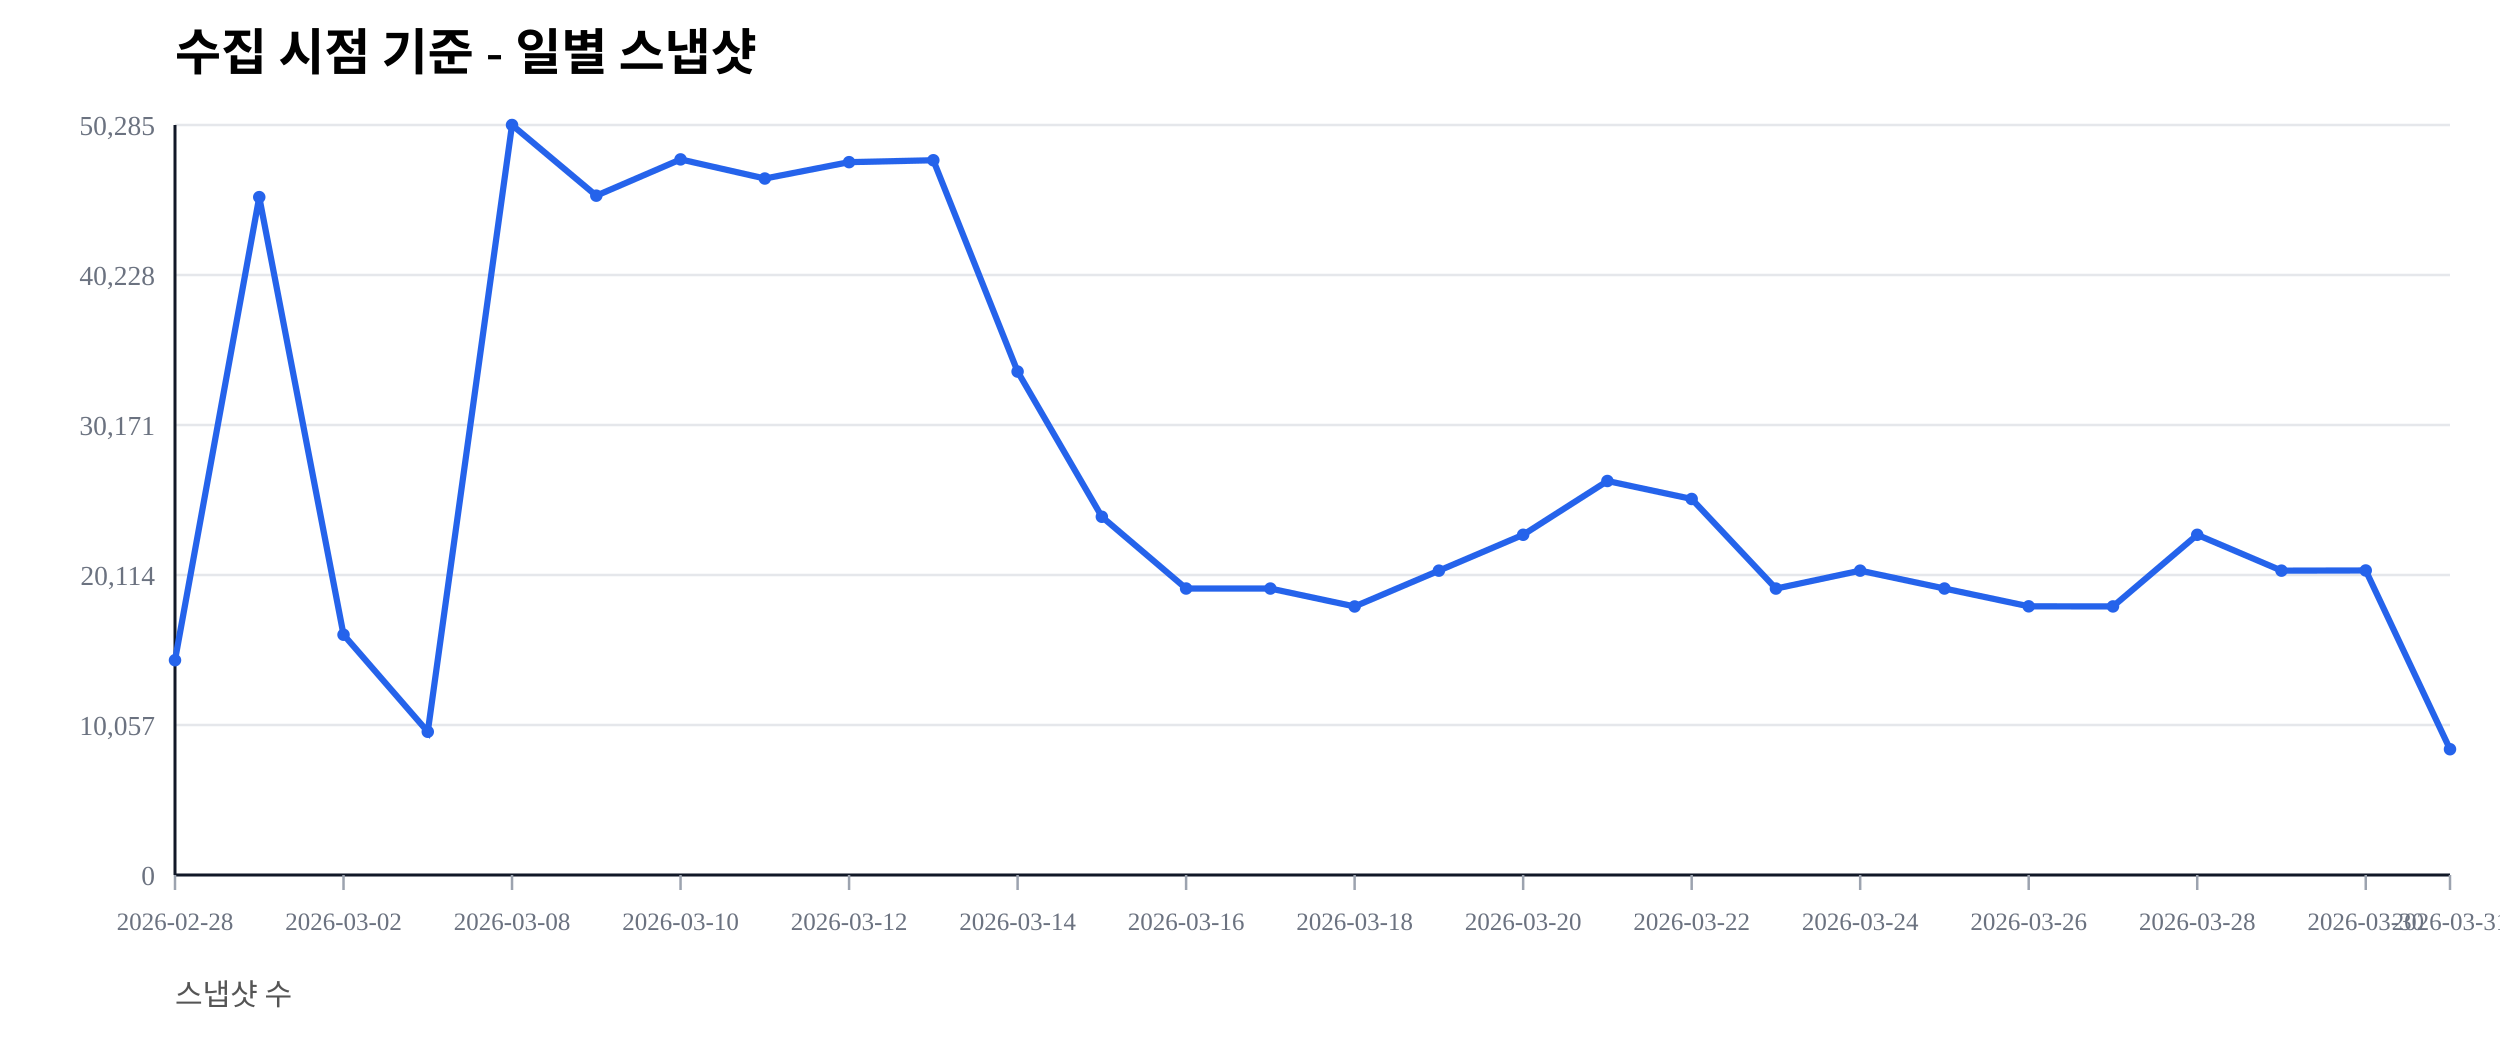
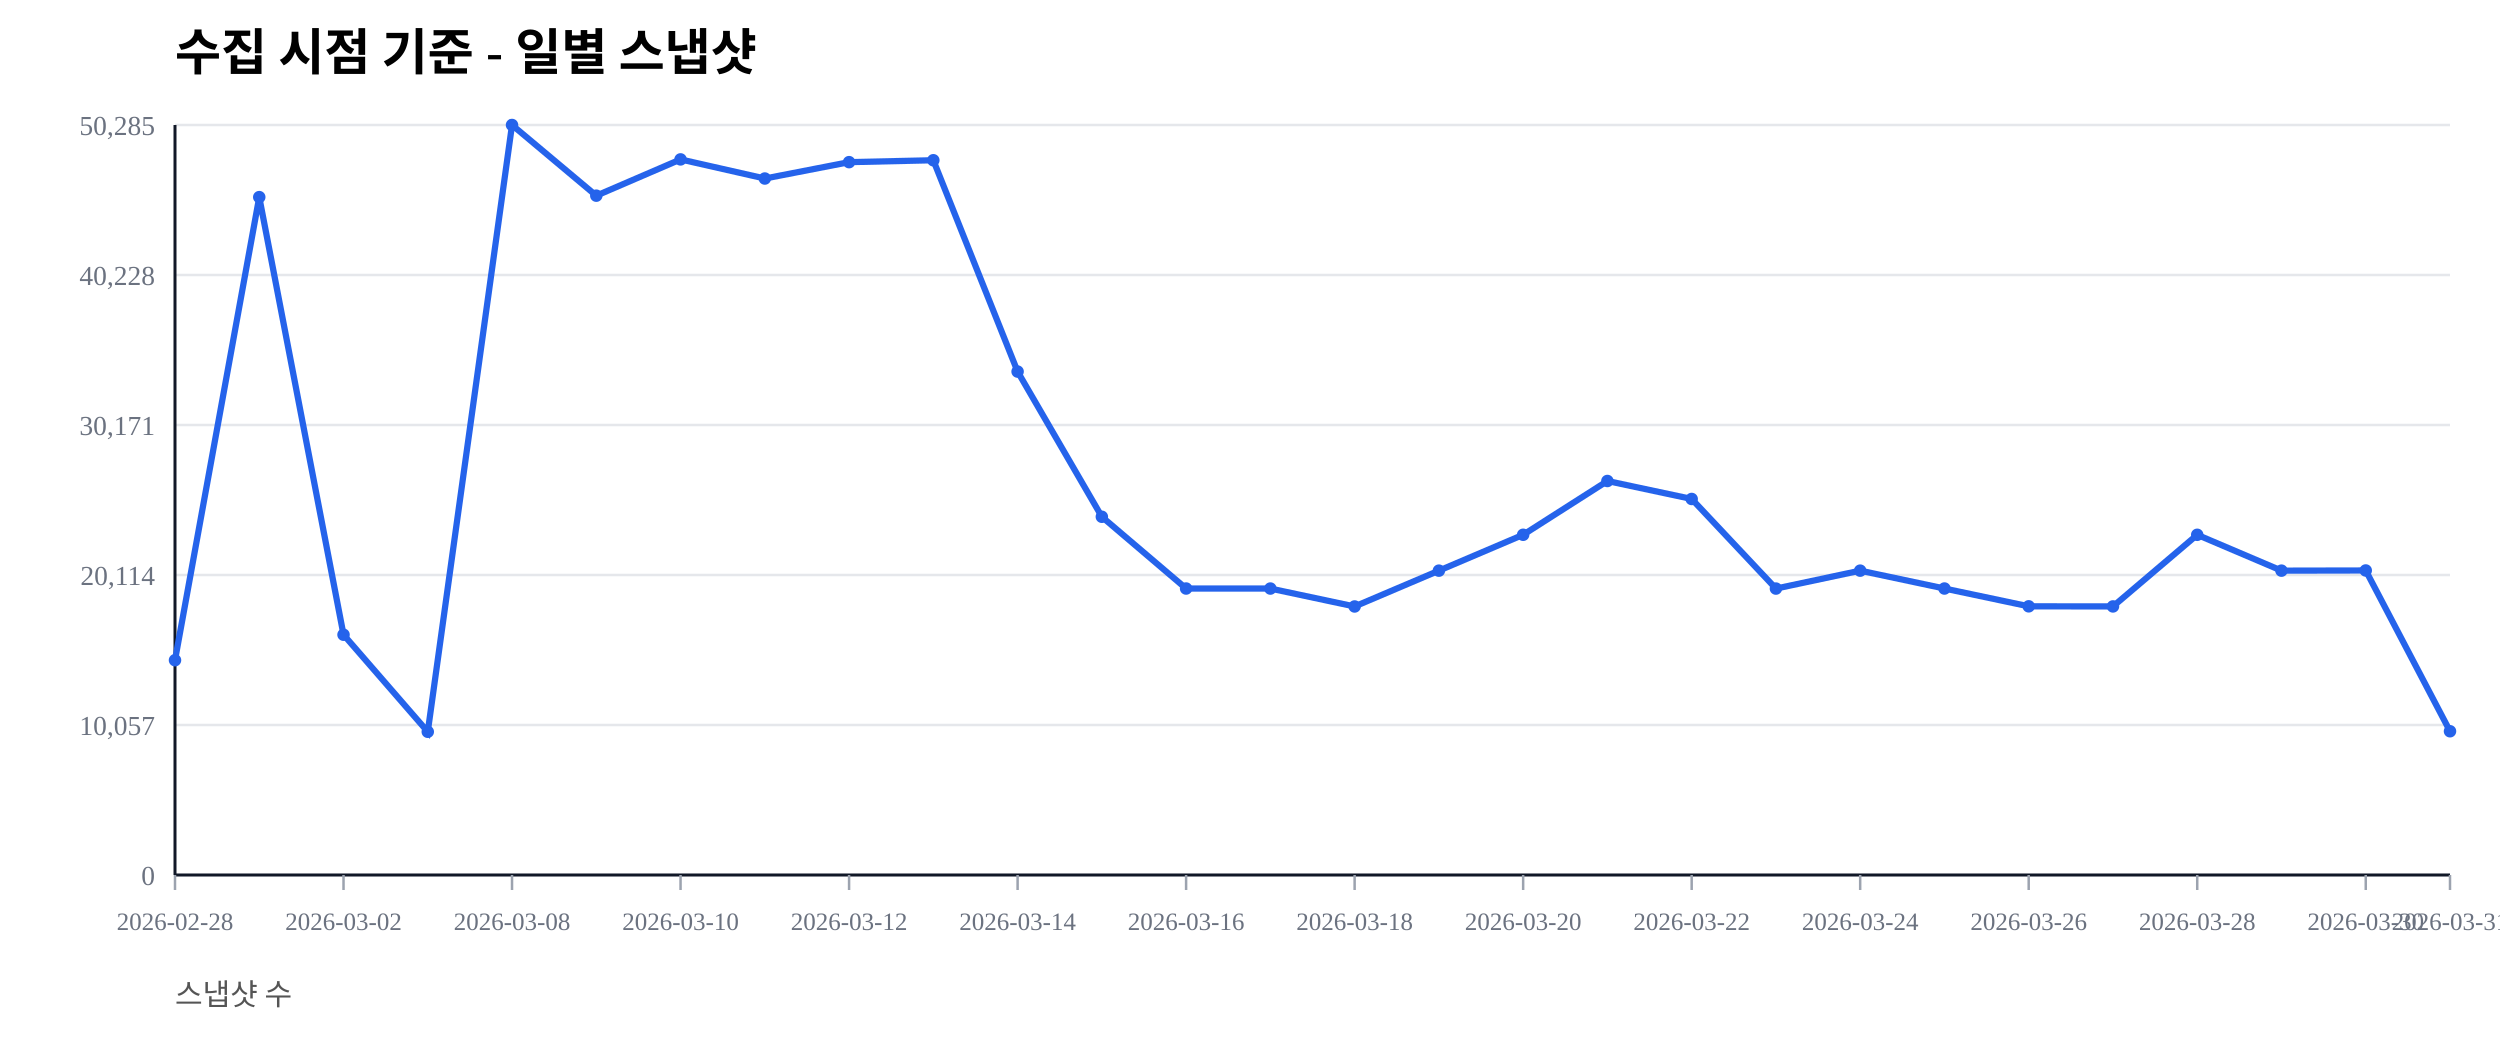
<svg xmlns="http://www.w3.org/2000/svg" width="1000" height="420" viewBox="0 0 1000 420">
  <rect width="100%" height="100%" fill="#ffffff" />
  <text x="70" y="28" font-size="20" font-weight="600">수집 시점 기준 - 일별 스냅샷</text>
  <text x="70" y="402" font-size="12" fill="#555">스냅샷 수</text>
  <line x1="70" y1="350.00" x2="980" y2="350.00" stroke="#e5e7eb" stroke-width="1" />
  <text x="62" y="354.00" font-size="11" fill="#6b7280" text-anchor="end">0</text>
  <line x1="70" y1="290.00" x2="980" y2="290.00" stroke="#e5e7eb" stroke-width="1" />
  <text x="62" y="294.00" font-size="11" fill="#6b7280" text-anchor="end">10,057</text>
  <line x1="70" y1="230.00" x2="980" y2="230.00" stroke="#e5e7eb" stroke-width="1" />
  <text x="62" y="234.00" font-size="11" fill="#6b7280" text-anchor="end">20,114</text>
  <line x1="70" y1="170.00" x2="980" y2="170.00" stroke="#e5e7eb" stroke-width="1" />
  <text x="62" y="174.00" font-size="11" fill="#6b7280" text-anchor="end">30,171</text>
  <line x1="70" y1="110.00" x2="980" y2="110.00" stroke="#e5e7eb" stroke-width="1" />
  <text x="62" y="114.00" font-size="11" fill="#6b7280" text-anchor="end">40,228</text>
  <line x1="70" y1="50.00" x2="980" y2="50.00" stroke="#e5e7eb" stroke-width="1" />
  <text x="62" y="54.00" font-size="11" fill="#6b7280" text-anchor="end">50,285</text>
  <line x1="70" y1="350" x2="980" y2="350" stroke="#111827" stroke-width="1.2" />
  <line x1="70" y1="50" x2="70" y2="350" stroke="#111827" stroke-width="1.2" />
  <line x1="70.00" y1="350" x2="70.00" y2="356" stroke="#9ca3af" stroke-width="1" />
  <text x="70.00" y="372" font-size="10" fill="#6b7280" text-anchor="middle">2026-02-28</text>
  <line x1="137.41" y1="350" x2="137.41" y2="356" stroke="#9ca3af" stroke-width="1" />
  <text x="137.41" y="372" font-size="10" fill="#6b7280" text-anchor="middle">2026-03-02</text>
  <line x1="204.81" y1="350" x2="204.81" y2="356" stroke="#9ca3af" stroke-width="1" />
  <text x="204.81" y="372" font-size="10" fill="#6b7280" text-anchor="middle">2026-03-08</text>
  <line x1="272.22" y1="350" x2="272.22" y2="356" stroke="#9ca3af" stroke-width="1" />
  <text x="272.22" y="372" font-size="10" fill="#6b7280" text-anchor="middle">2026-03-10</text>
  <line x1="339.63" y1="350" x2="339.63" y2="356" stroke="#9ca3af" stroke-width="1" />
  <text x="339.63" y="372" font-size="10" fill="#6b7280" text-anchor="middle">2026-03-12</text>
  <line x1="407.04" y1="350" x2="407.04" y2="356" stroke="#9ca3af" stroke-width="1" />
  <text x="407.04" y="372" font-size="10" fill="#6b7280" text-anchor="middle">2026-03-14</text>
  <line x1="474.44" y1="350" x2="474.44" y2="356" stroke="#9ca3af" stroke-width="1" />
  <text x="474.44" y="372" font-size="10" fill="#6b7280" text-anchor="middle">2026-03-16</text>
  <line x1="541.85" y1="350" x2="541.85" y2="356" stroke="#9ca3af" stroke-width="1" />
  <text x="541.85" y="372" font-size="10" fill="#6b7280" text-anchor="middle">2026-03-18</text>
  <line x1="609.26" y1="350" x2="609.26" y2="356" stroke="#9ca3af" stroke-width="1" />
  <text x="609.26" y="372" font-size="10" fill="#6b7280" text-anchor="middle">2026-03-20</text>
  <line x1="676.67" y1="350" x2="676.67" y2="356" stroke="#9ca3af" stroke-width="1" />
  <text x="676.67" y="372" font-size="10" fill="#6b7280" text-anchor="middle">2026-03-22</text>
  <line x1="744.07" y1="350" x2="744.07" y2="356" stroke="#9ca3af" stroke-width="1" />
  <text x="744.07" y="372" font-size="10" fill="#6b7280" text-anchor="middle">2026-03-24</text>
  <line x1="811.48" y1="350" x2="811.48" y2="356" stroke="#9ca3af" stroke-width="1" />
  <text x="811.48" y="372" font-size="10" fill="#6b7280" text-anchor="middle">2026-03-26</text>
  <line x1="878.89" y1="350" x2="878.89" y2="356" stroke="#9ca3af" stroke-width="1" />
  <text x="878.89" y="372" font-size="10" fill="#6b7280" text-anchor="middle">2026-03-28</text>
  <line x1="946.30" y1="350" x2="946.30" y2="356" stroke="#9ca3af" stroke-width="1" />
  <text x="946.30" y="372" font-size="10" fill="#6b7280" text-anchor="middle">2026-03-30</text>
  <line x1="980.00" y1="350" x2="980.00" y2="356" stroke="#9ca3af" stroke-width="1" />
  <text x="980.00" y="372" font-size="10" fill="#6b7280" text-anchor="middle">2026-03-31</text>
-   <polyline fill="none" stroke="#2563eb" stroke-width="2.5" points="70.00,264.08 103.70,78.85 137.41,253.89 171.11,292.71 204.81,50.00 238.52,78.27 272.22,63.76 305.93,71.41 339.63,64.86 373.33,64.10 407.04,148.63 440.74,206.71 474.44,235.41 508.15,235.42 541.85,242.59 575.56,228.26 609.26,213.91 642.96,192.40 676.67,199.59 710.37,235.43 744.07,228.26 777.78,235.41 811.48,242.53 845.19,242.57 878.89,213.92 912.59,228.26 946.30,228.19 980.00,299.69" />
+   <polyline fill="none" stroke="#2563eb" stroke-width="2.5" points="70.00,264.08 103.70,78.85 137.41,253.89 171.11,292.71 204.81,50.00 238.52,78.27 272.22,63.76 305.93,71.41 339.63,64.86 373.33,64.10 407.04,148.63 440.74,206.71 474.44,235.41 508.15,235.42 541.85,242.59 575.56,228.26 609.26,213.91 642.96,192.40 676.67,199.59 710.37,235.43 744.07,228.26 777.78,235.41 811.48,242.53 845.19,242.57 878.89,213.92 912.59,228.26 946.30,228.19 980.00,292.50" />
  <circle cx="70.00" cy="264.08" r="2.5" fill="#2563eb" />
  <circle cx="103.70" cy="78.85" r="2.5" fill="#2563eb" />
  <circle cx="137.41" cy="253.89" r="2.5" fill="#2563eb" />
  <circle cx="171.11" cy="292.71" r="2.5" fill="#2563eb" />
  <circle cx="204.81" cy="50.00" r="2.5" fill="#2563eb" />
  <circle cx="238.52" cy="78.27" r="2.5" fill="#2563eb" />
  <circle cx="272.22" cy="63.76" r="2.5" fill="#2563eb" />
  <circle cx="305.93" cy="71.41" r="2.5" fill="#2563eb" />
  <circle cx="339.63" cy="64.86" r="2.5" fill="#2563eb" />
  <circle cx="373.33" cy="64.10" r="2.5" fill="#2563eb" />
  <circle cx="407.04" cy="148.63" r="2.5" fill="#2563eb" />
  <circle cx="440.74" cy="206.71" r="2.5" fill="#2563eb" />
  <circle cx="474.44" cy="235.41" r="2.5" fill="#2563eb" />
  <circle cx="508.15" cy="235.42" r="2.5" fill="#2563eb" />
  <circle cx="541.85" cy="242.59" r="2.5" fill="#2563eb" />
  <circle cx="575.56" cy="228.26" r="2.5" fill="#2563eb" />
  <circle cx="609.26" cy="213.91" r="2.5" fill="#2563eb" />
  <circle cx="642.96" cy="192.40" r="2.5" fill="#2563eb" />
  <circle cx="676.67" cy="199.59" r="2.5" fill="#2563eb" />
  <circle cx="710.37" cy="235.43" r="2.5" fill="#2563eb" />
  <circle cx="744.07" cy="228.26" r="2.5" fill="#2563eb" />
  <circle cx="777.78" cy="235.41" r="2.5" fill="#2563eb" />
  <circle cx="811.48" cy="242.53" r="2.5" fill="#2563eb" />
  <circle cx="845.19" cy="242.57" r="2.5" fill="#2563eb" />
  <circle cx="878.89" cy="213.92" r="2.5" fill="#2563eb" />
  <circle cx="912.59" cy="228.26" r="2.5" fill="#2563eb" />
  <circle cx="946.30" cy="228.19" r="2.5" fill="#2563eb" />
-   <circle cx="980.00" cy="299.69" r="2.5" fill="#2563eb" />
+   <circle cx="980.00" cy="292.50" r="2.5" fill="#2563eb" />
</svg>
